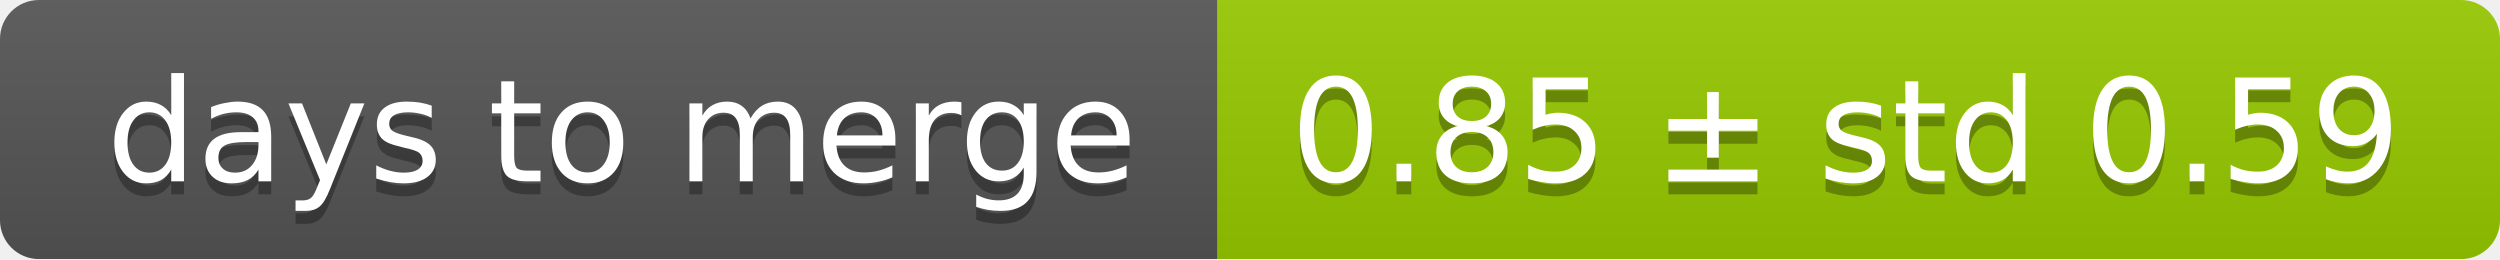
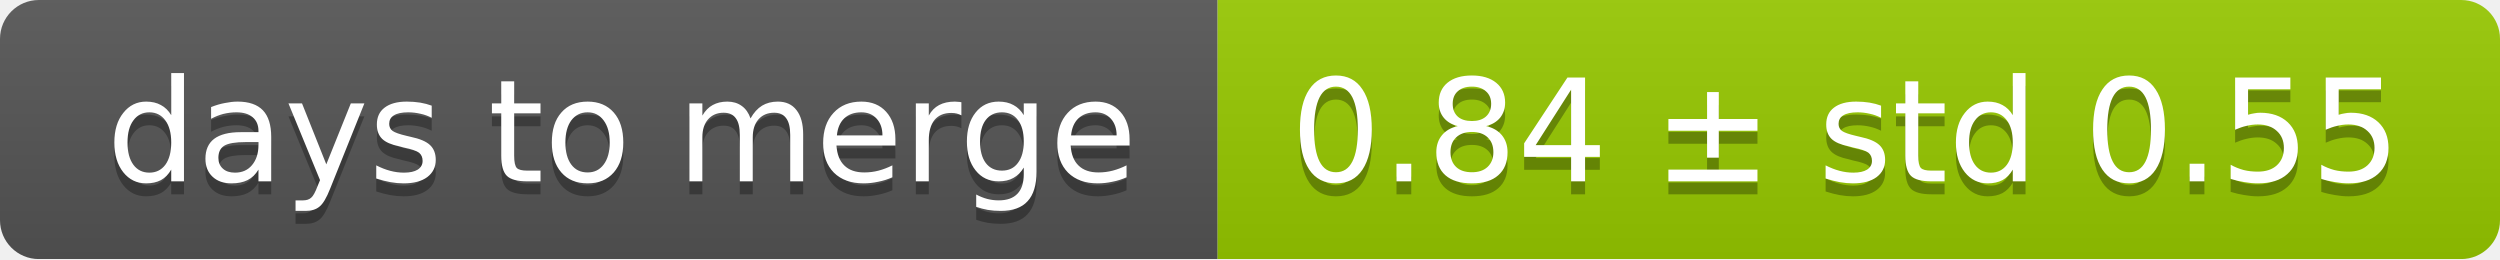
<svg xmlns="http://www.w3.org/2000/svg" width="193" height="20">
  <linearGradient id="smooth" x2="0" y2="100%">
    <stop offset="0" stop-color="#bbb" stop-opacity=".1" />
    <stop offset="1" stop-opacity=".1" />
  </linearGradient>
  <mask id="round">
    <rect width="193" height="20" rx="3" fill="#fff" />
  </mask>
  <g mask="url(#round)">
    <rect width="94" height="20" fill="#555" />
    <rect x="94" width="99" height="20" fill="#97ca00" />
    <rect width="193" height="20" fill="url(#smooth)" />
  </g>
  <g fill="#fff" text-anchor="middle" font-family="DejaVu Sans,Verdana,Geneva,sans-serif" font-size="11">
    <text x="48" y="15" fill="#010101" fill-opacity=".3">days to merge</text>
    <text x="48" y="14">days to merge</text>
-     <text x="142.5" y="15" fill="#010101" fill-opacity=".3">0.85 ± std 0.59</text>
-     <text x="142.5" y="14">0.85 ± std 0.59</text>
+     <text x="142.5" y="15" fill="#010101" fill-opacity=".3">0.84 ± std 0.55</text>
+     <text x="142.5" y="14">0.84 ± std 0.55</text>
  </g>
</svg>
